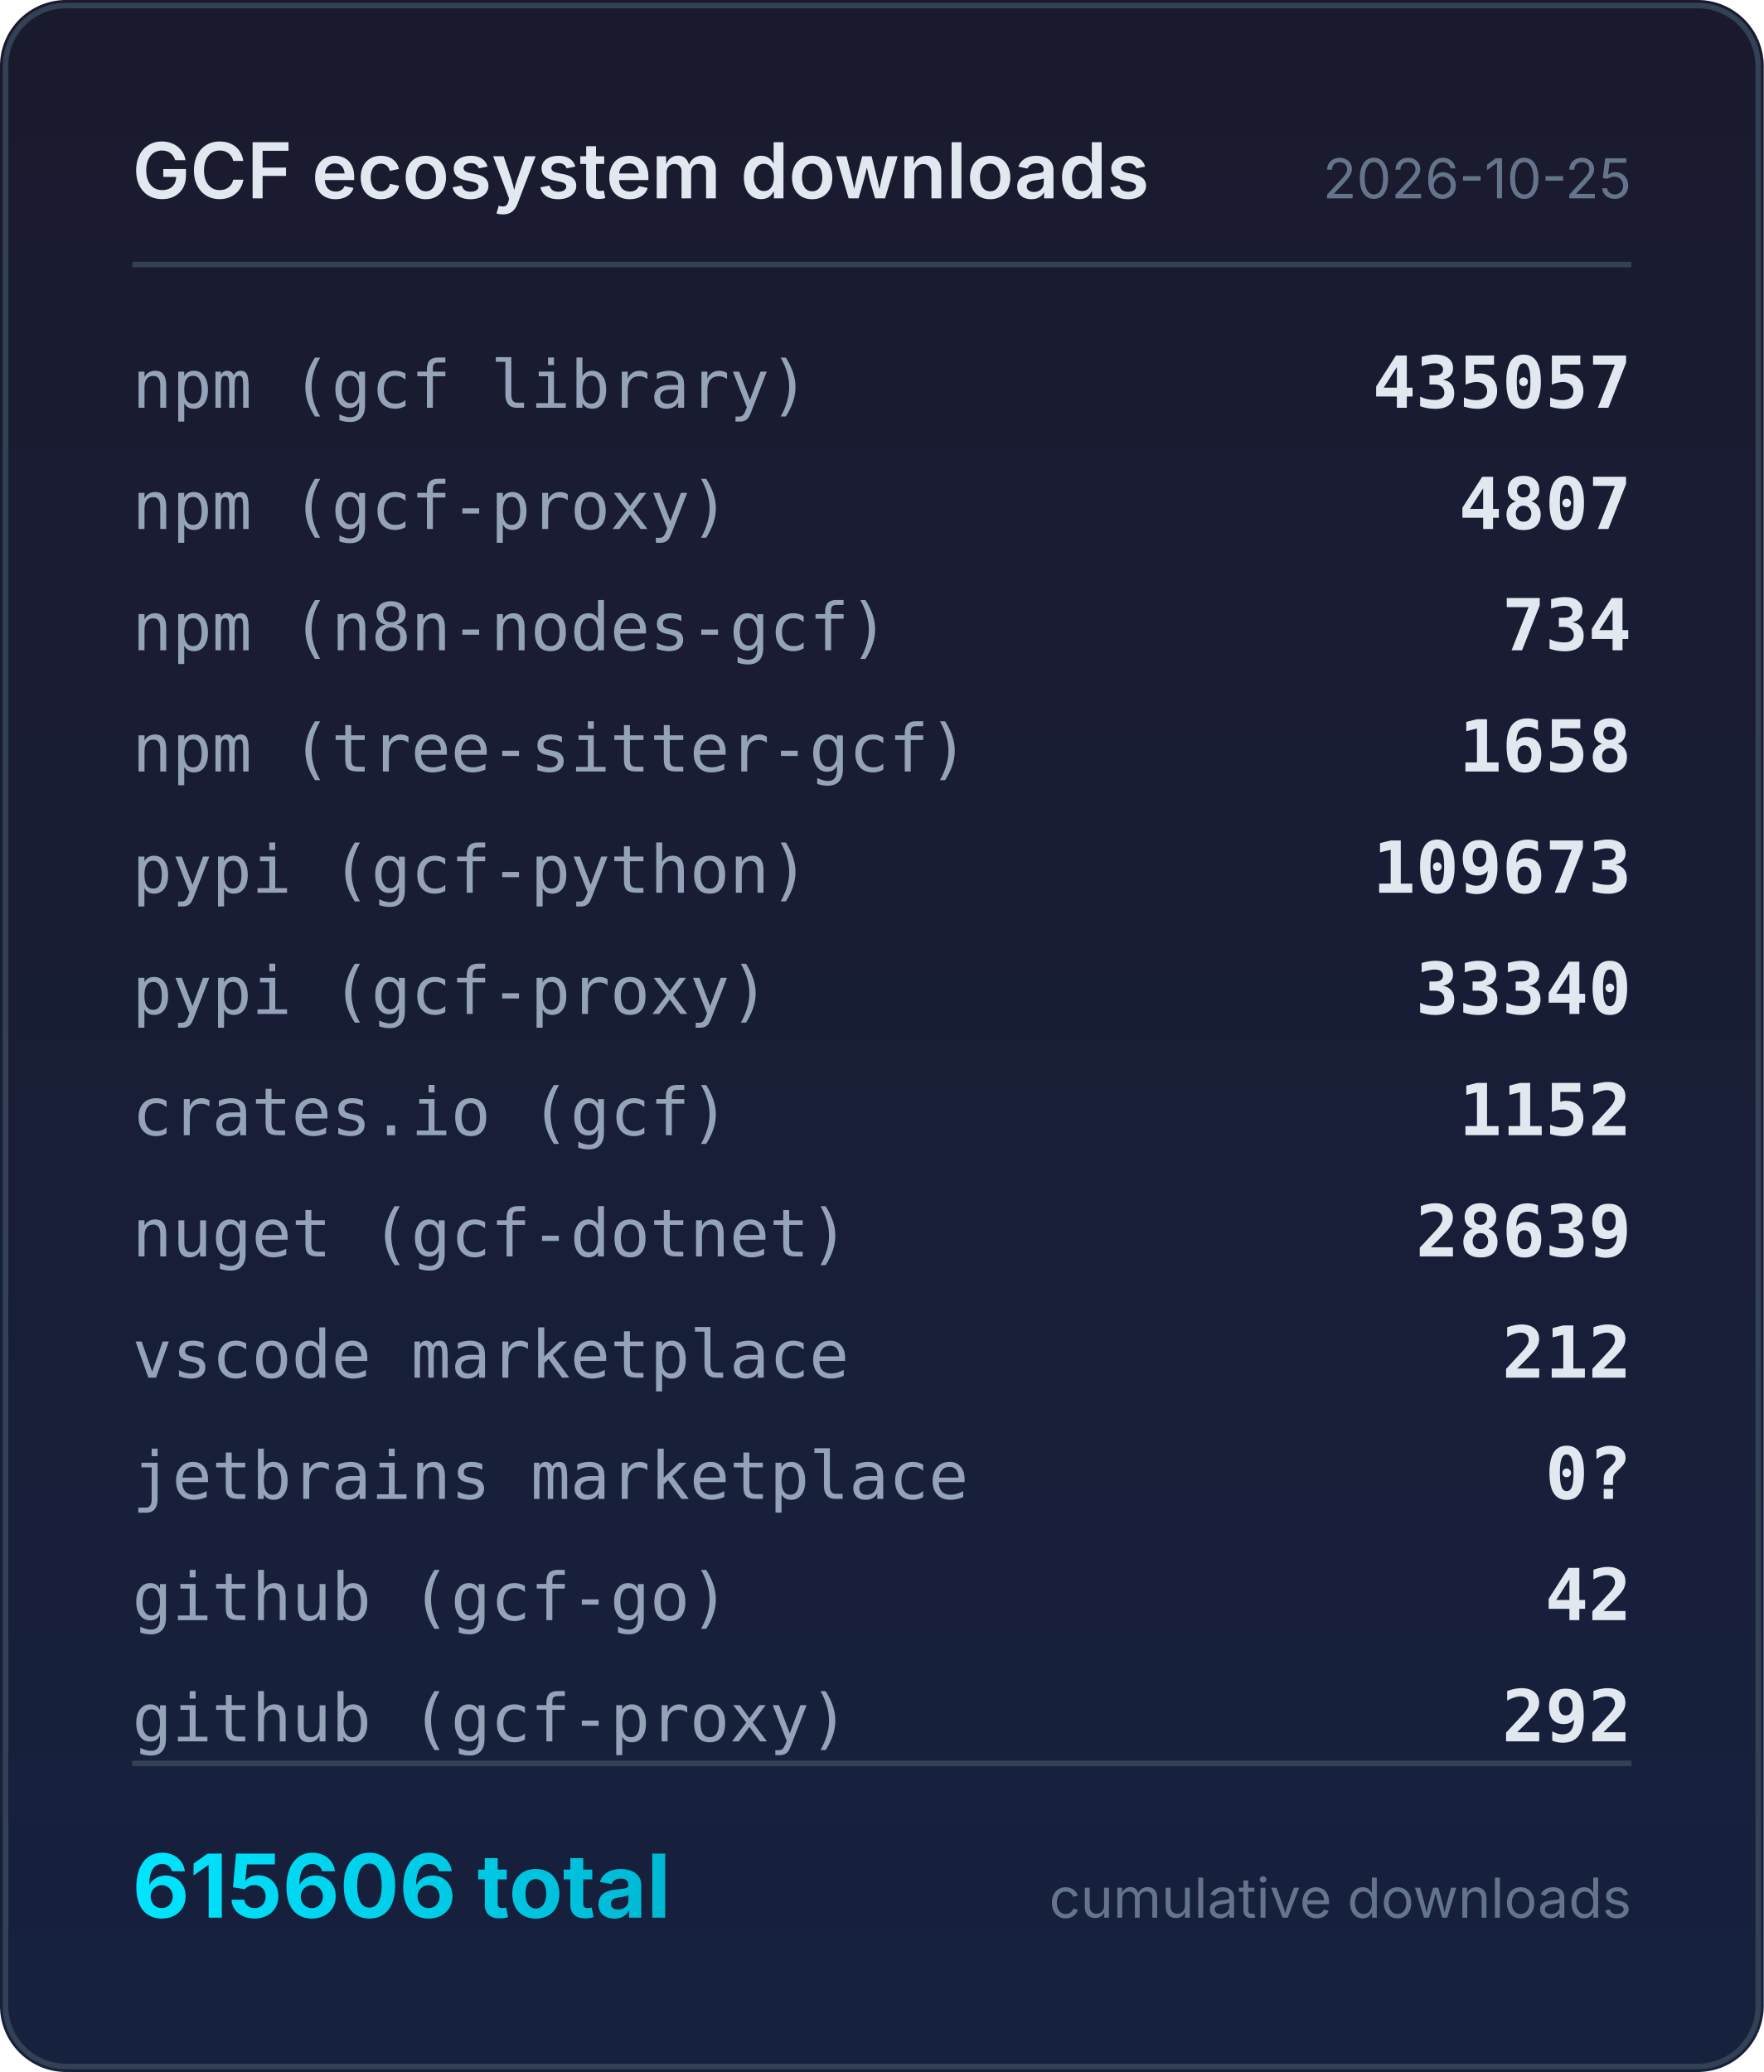
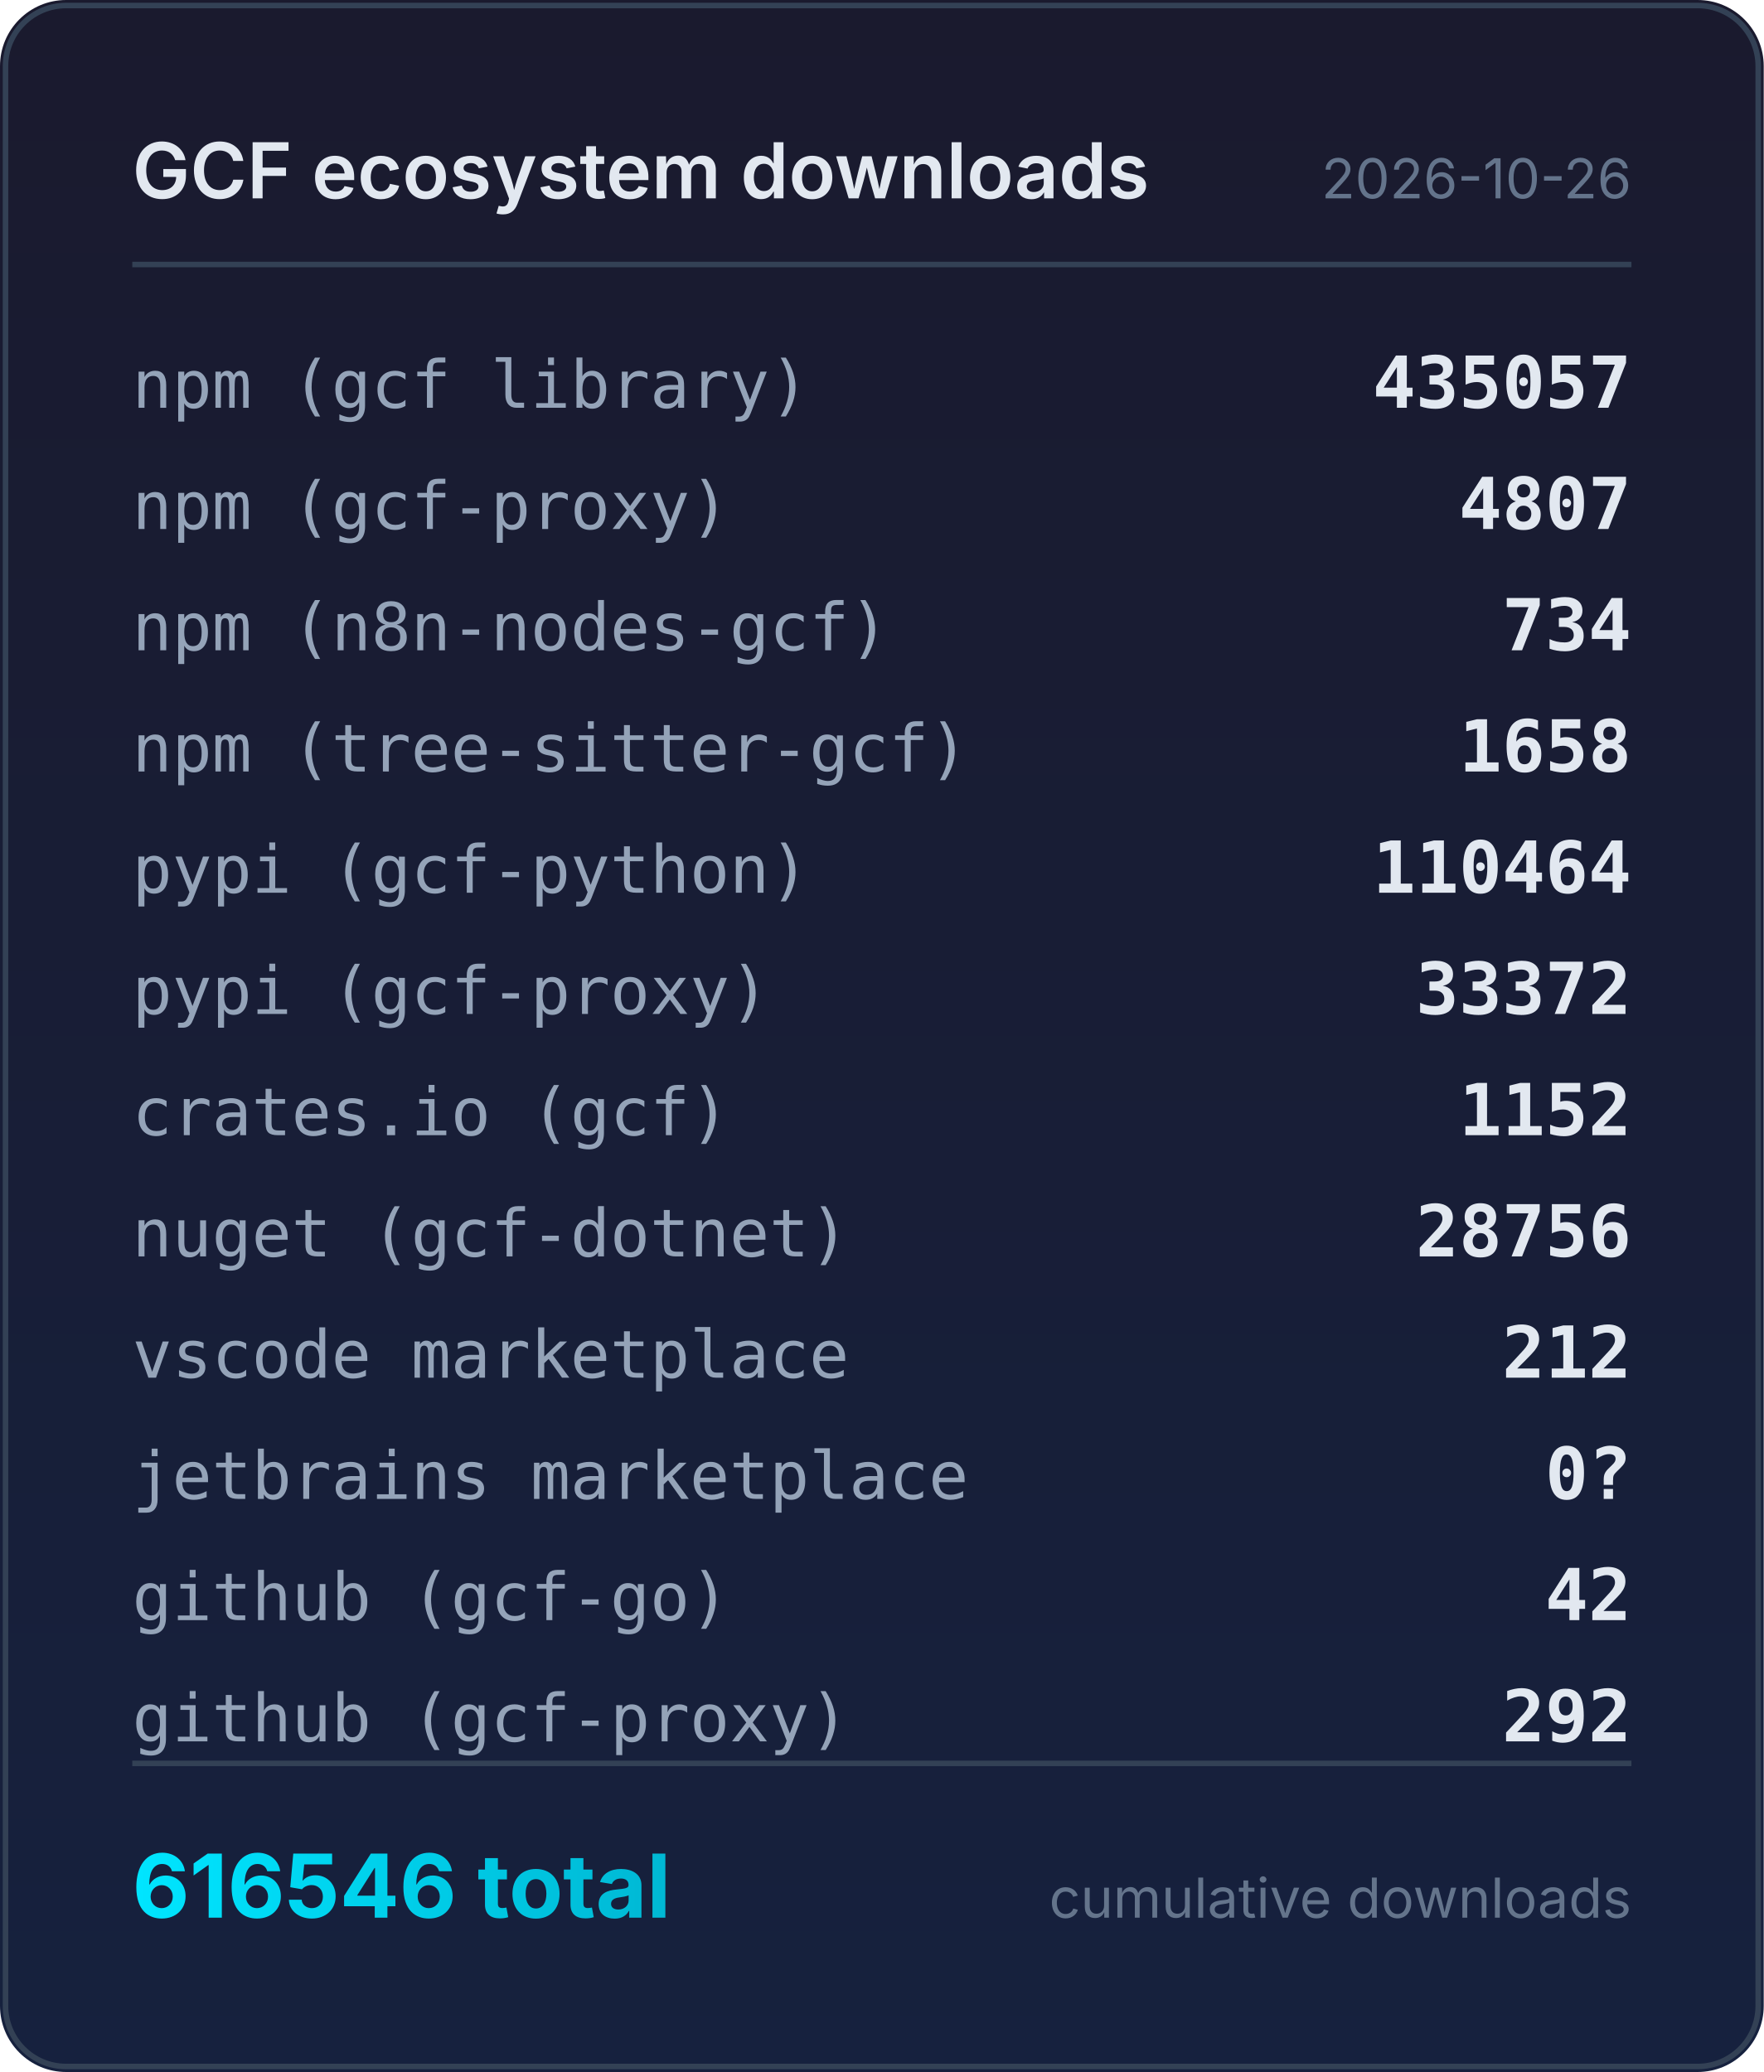
<svg xmlns="http://www.w3.org/2000/svg" width="320" height="376" viewBox="0 0 320 376">
  <defs>
    <linearGradient id="bg" x1="0" y1="0" x2="0" y2="1">
      <stop offset="0%" stop-color="#1a1a2e" />
      <stop offset="100%" stop-color="#16213e" />
    </linearGradient>
    <linearGradient id="accent" x1="0" y1="0" x2="1" y2="0">
      <stop offset="0%" stop-color="#00e5ff" />
      <stop offset="100%" stop-color="#00b8d4" />
    </linearGradient>
  </defs>
  <rect width="320" height="376" rx="12" fill="url(#bg)" />
  <rect x="1" y="1" width="318" height="374" rx="11" fill="none" stroke="#334155" stroke-width="1" />
  <text x="24" y="36" fill="#e2e8f0" font-family="system-ui,-apple-system,sans-serif" font-size="14" font-weight="600">GCF ecosystem downloads</text>
-   <text x="296" y="36" fill="#64748b" font-family="system-ui,-apple-system,sans-serif" font-size="10" text-anchor="end">2026-10-25</text>
+   <text x="296" y="36" fill="#64748b" font-family="system-ui,-apple-system,sans-serif" font-size="10" text-anchor="end">2026-10-26</text>
  <line x1="24" y1="48" x2="296" y2="48" stroke="#334155" stroke-width="1" />
  <text x="24" y="74" fill="#94a3b8" font-family="ui-monospace,monospace" font-size="12">npm (gcf library)</text>
  <text x="296" y="74" fill="#e2e8f0" font-family="ui-monospace,monospace" font-size="13" font-weight="600" text-anchor="end">435057</text>
  <text x="24" y="96" fill="#94a3b8" font-family="ui-monospace,monospace" font-size="12">npm (gcf-proxy)</text>
  <text x="296" y="96" fill="#e2e8f0" font-family="ui-monospace,monospace" font-size="13" font-weight="600" text-anchor="end">4807</text>
  <text x="24" y="118" fill="#94a3b8" font-family="ui-monospace,monospace" font-size="12">npm (n8n-nodes-gcf)</text>
  <text x="296" y="118" fill="#e2e8f0" font-family="ui-monospace,monospace" font-size="13" font-weight="600" text-anchor="end">734</text>
  <text x="24" y="140" fill="#94a3b8" font-family="ui-monospace,monospace" font-size="12">npm (tree-sitter-gcf)</text>
  <text x="296" y="140" fill="#e2e8f0" font-family="ui-monospace,monospace" font-size="13" font-weight="600" text-anchor="end">1658</text>
  <text x="24" y="162" fill="#94a3b8" font-family="ui-monospace,monospace" font-size="12">pypi (gcf-python)</text>
-   <text x="296" y="162" fill="#e2e8f0" font-family="ui-monospace,monospace" font-size="13" font-weight="600" text-anchor="end">109673</text>
+   <text x="296" y="162" fill="#e2e8f0" font-family="ui-monospace,monospace" font-size="13" font-weight="600" text-anchor="end">110464</text>
  <text x="24" y="184" fill="#94a3b8" font-family="ui-monospace,monospace" font-size="12">pypi (gcf-proxy)</text>
-   <text x="296" y="184" fill="#e2e8f0" font-family="ui-monospace,monospace" font-size="13" font-weight="600" text-anchor="end">33340</text>
+   <text x="296" y="184" fill="#e2e8f0" font-family="ui-monospace,monospace" font-size="13" font-weight="600" text-anchor="end">33372</text>
  <text x="24" y="206" fill="#94a3b8" font-family="ui-monospace,monospace" font-size="12">crates.io (gcf)</text>
  <text x="296" y="206" fill="#e2e8f0" font-family="ui-monospace,monospace" font-size="13" font-weight="600" text-anchor="end">1152</text>
  <text x="24" y="228" fill="#94a3b8" font-family="ui-monospace,monospace" font-size="12">nuget (gcf-dotnet)</text>
-   <text x="296" y="228" fill="#e2e8f0" font-family="ui-monospace,monospace" font-size="13" font-weight="600" text-anchor="end">28639</text>
+   <text x="296" y="228" fill="#e2e8f0" font-family="ui-monospace,monospace" font-size="13" font-weight="600" text-anchor="end">28756</text>
  <text x="24" y="250" fill="#94a3b8" font-family="ui-monospace,monospace" font-size="12">vscode marketplace</text>
  <text x="296" y="250" fill="#e2e8f0" font-family="ui-monospace,monospace" font-size="13" font-weight="600" text-anchor="end">212</text>
  <text x="24" y="272" fill="#94a3b8" font-family="ui-monospace,monospace" font-size="12">jetbrains marketplace</text>
  <text x="296" y="272" fill="#e2e8f0" font-family="ui-monospace,monospace" font-size="13" font-weight="600" text-anchor="end">0?</text>
  <text x="24" y="294" fill="#94a3b8" font-family="ui-monospace,monospace" font-size="12">github (gcf-go)</text>
  <text x="296" y="294" fill="#e2e8f0" font-family="ui-monospace,monospace" font-size="13" font-weight="600" text-anchor="end">42</text>
  <text x="24" y="316" fill="#94a3b8" font-family="ui-monospace,monospace" font-size="12">github (gcf-proxy)</text>
  <text x="296" y="316" fill="#e2e8f0" font-family="ui-monospace,monospace" font-size="13" font-weight="600" text-anchor="end">292</text>
  <line x1="24" y1="320" x2="296" y2="320" stroke="#334155" stroke-width="1" />
-   <text x="24" y="348" fill="url(#accent)" font-family="system-ui,-apple-system,sans-serif" font-size="16" font-weight="700">615606 total</text>
+   <text x="24" y="348" fill="url(#accent)" font-family="system-ui,-apple-system,sans-serif" font-size="16" font-weight="700">616546 total</text>
  <text x="296" y="348" fill="#64748b" font-family="system-ui,-apple-system,sans-serif" font-size="10" text-anchor="end">cumulative downloads</text>
</svg>
